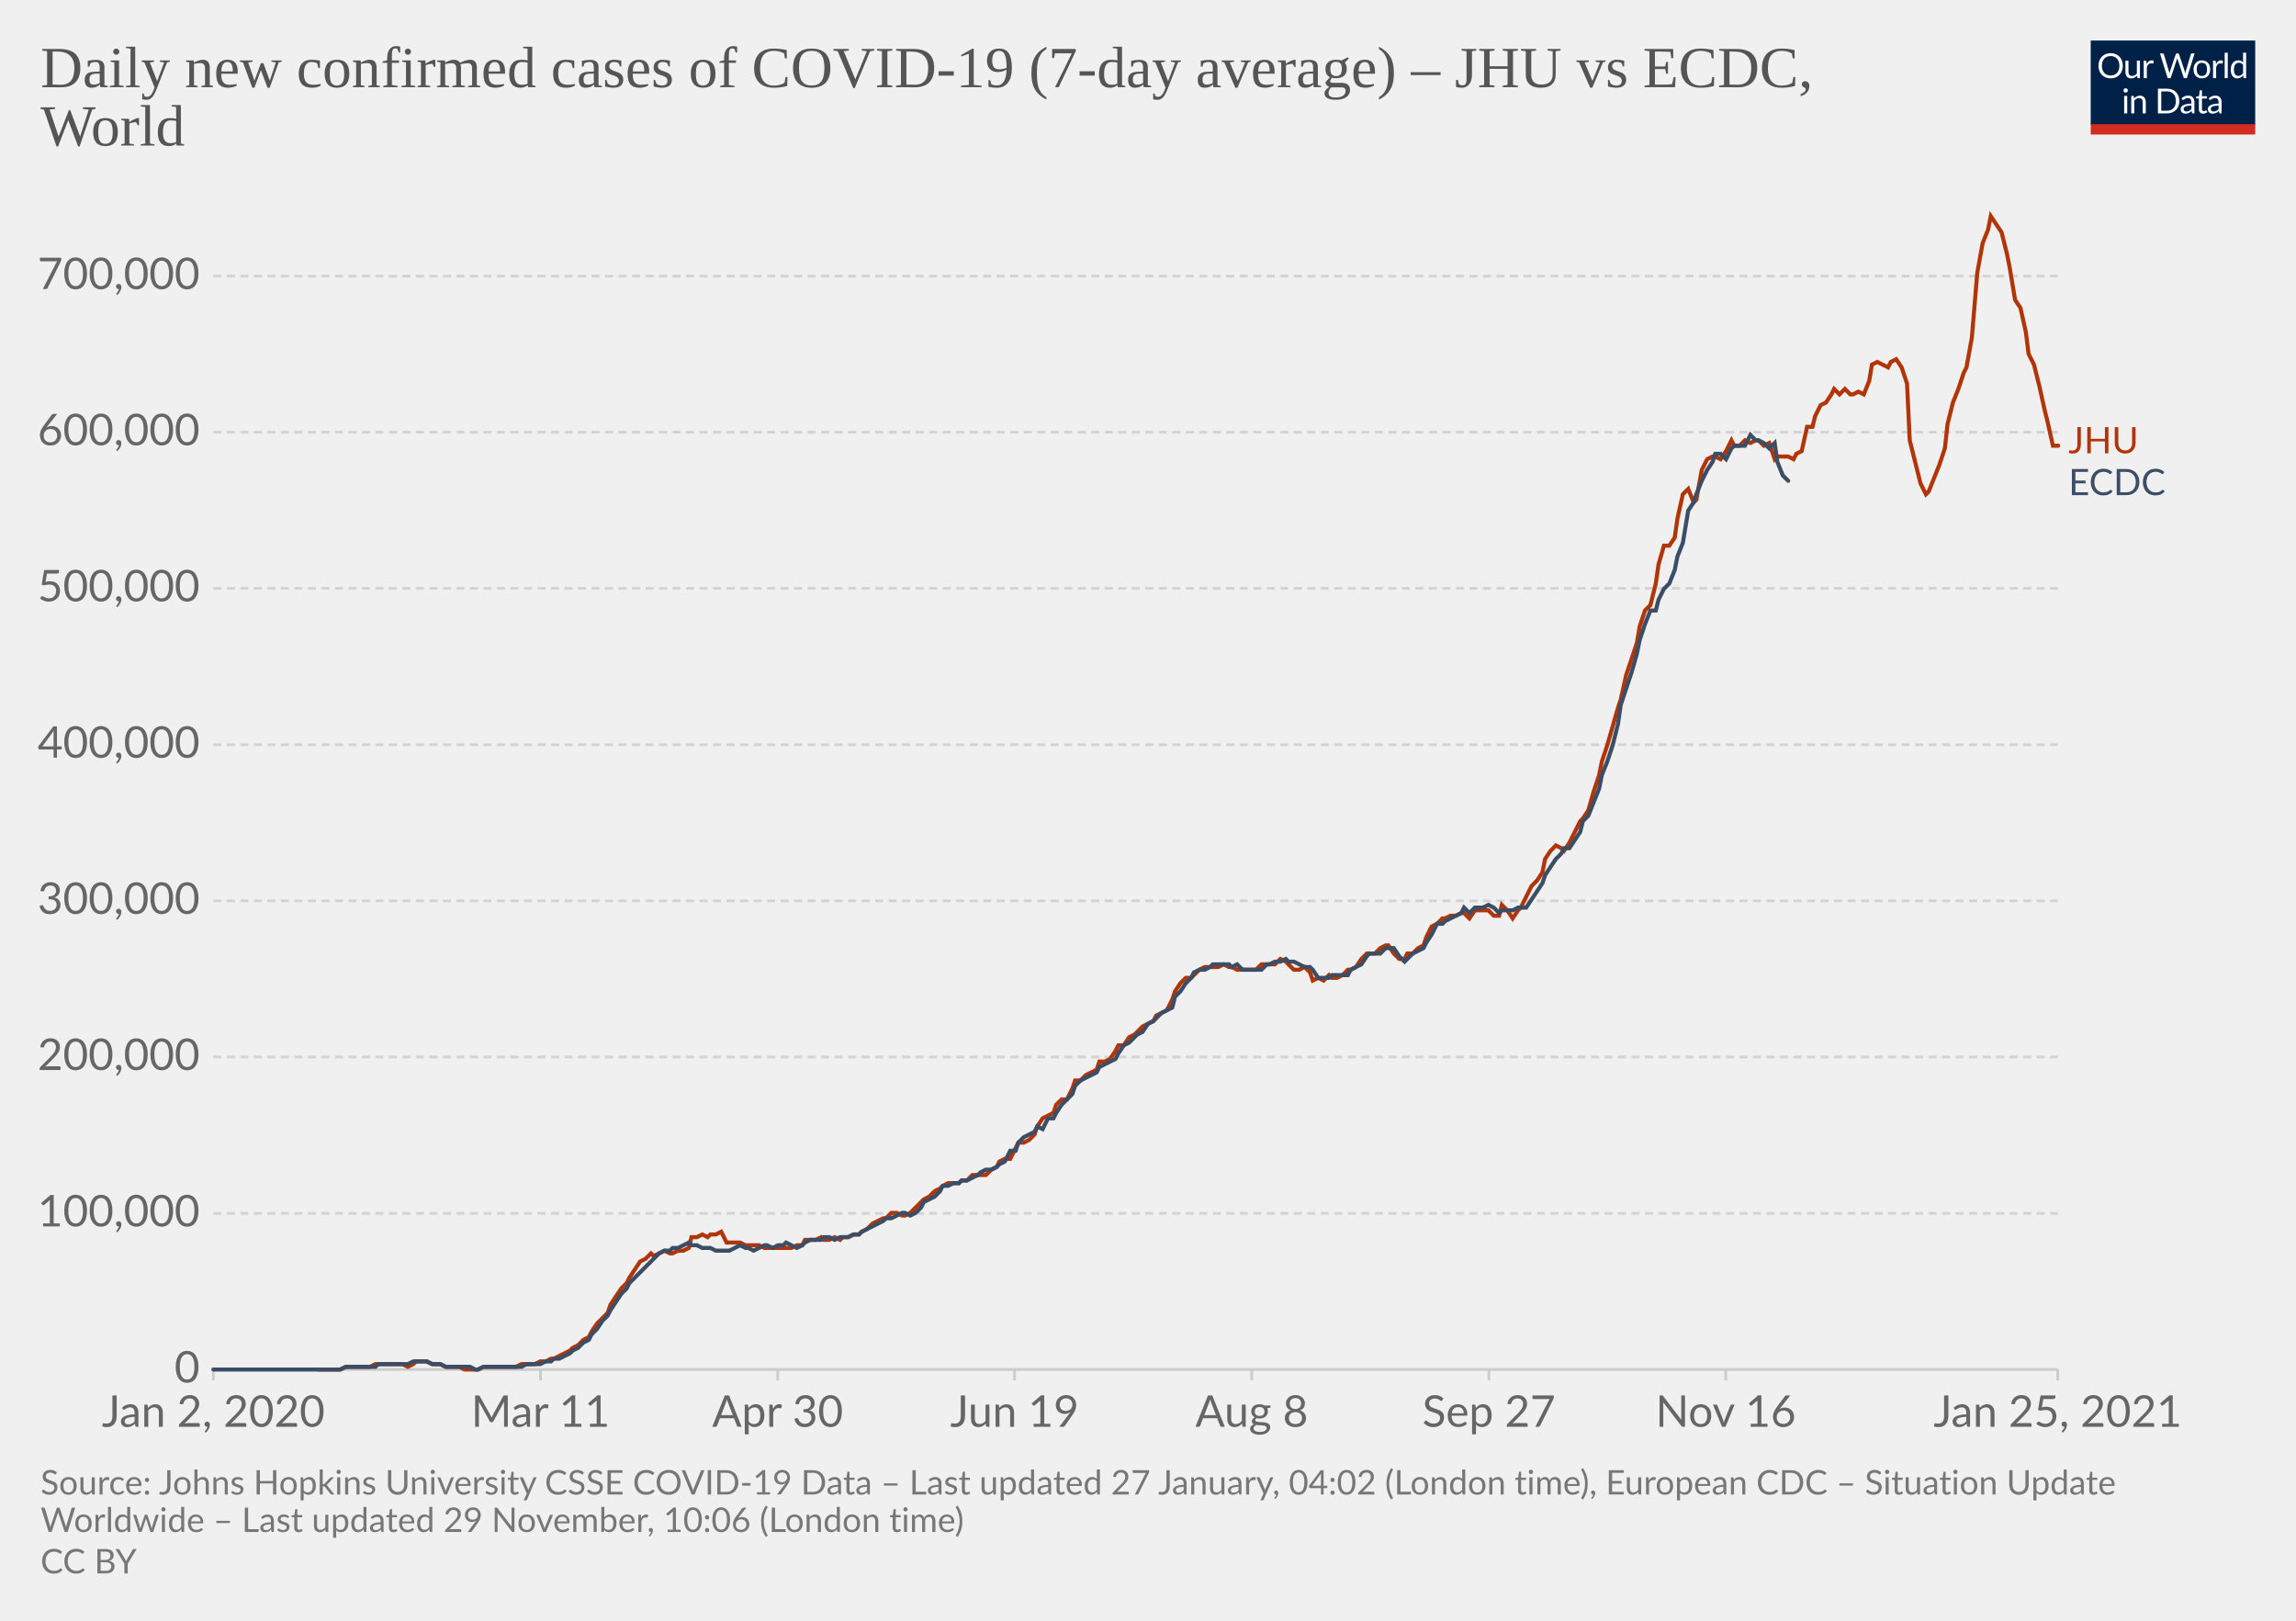
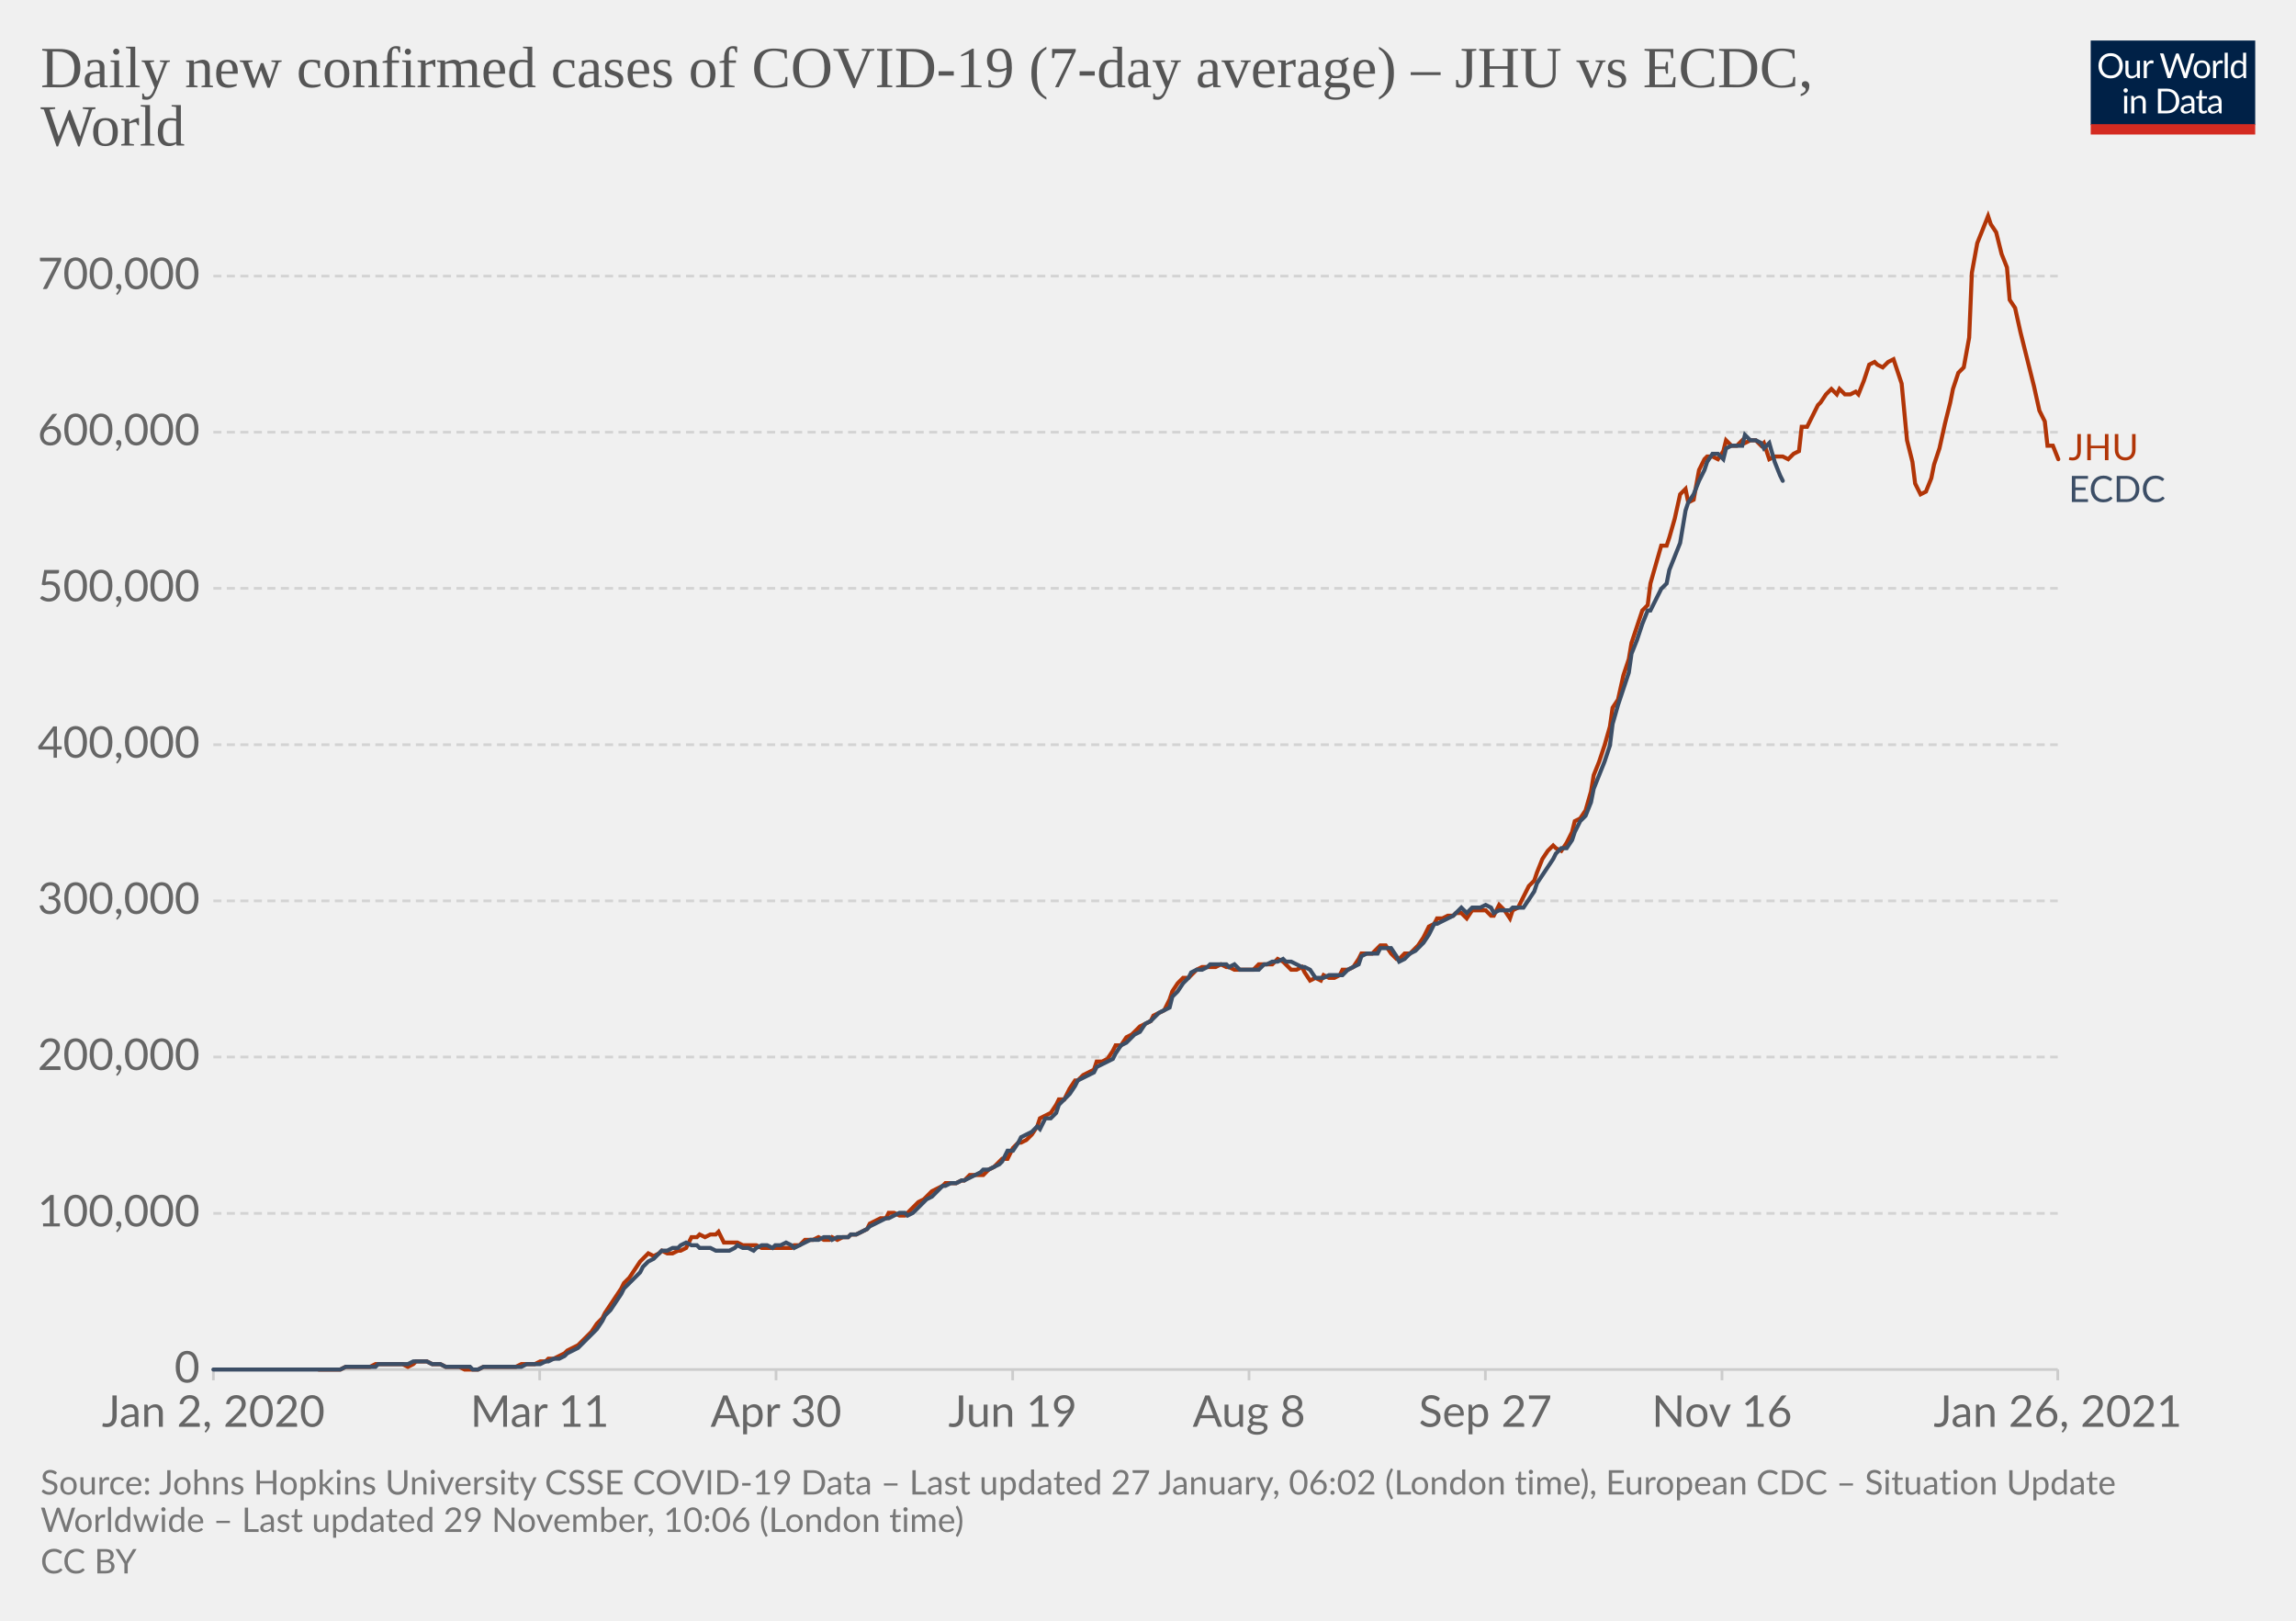
<svg xmlns="http://www.w3.org/2000/svg" version="1.1" style="background-color:#fff;-webkit-font-smoothing:antialiased" width="850" height="600" viewBox="0 0 850 600" font-family="Lato,'Helvetica Neue',Helvetica,Arial,sans-serif" font-size="18" text-rendering="optimizeLegibility">
  <g class="HeaderView">
    <g transform="matrix(.29 0 0 .29 774 15)">
      <svg width="210" height="120" viewBox="0 0 210 120" fill="none">
        <g clip-path="url(#clip0)">
          <path d="M0 0h210v107.89H0V0z" fill="#002147" />
          <path d="M40.98 32.25c0 2.36-.38 4.53-1.12 6.51a14.26 14.26 0 01-8.1 8.4c-1.9.78-4.02 1.17-6.34 1.17a16.6 16.6 0 01-6.33-1.17 14.31 14.31 0 01-8.08-8.4 18.29 18.29 0 01-1.12-6.51c0-2.36.38-4.53 1.12-6.5.75-1.97 1.8-3.67 3.17-5.1a14.32 14.32 0 014.9-3.34c1.92-.8 4.03-1.19 6.34-1.19 2.32 0 4.43.4 6.34 1.19 1.92.8 3.56 1.9 4.93 3.34a14.87 14.87 0 013.17 5.1 18.1 18.1 0 011.12 6.5zm-4.38 0c0-1.94-.26-3.68-.8-5.22a10.91 10.91 0 00-2.24-3.89 9.68 9.68 0 00-3.52-2.46 11.95 11.95 0 00-4.62-.86c-1.68 0-3.21.28-4.6.86a9.88 9.88 0 00-3.54 2.46 10.91 10.91 0 00-2.24 3.9c-.53 1.53-.8 3.27-.8 5.2 0 1.94.27 3.68.8 5.22a11.17 11.17 0 002.24 3.9 10.01 10.01 0 003.55 2.44c1.38.56 2.9.83 4.6.83s3.24-.27 4.61-.83a9.8 9.8 0 003.52-2.44 11.17 11.17 0 002.25-3.9c.53-1.54.8-3.28.8-5.21zm26.22-6.54V48H60.5c-.56 0-.9-.27-1.05-.81l-.31-2.4a12.45 12.45 0 01-3.26 2.6c-1.2.64-2.58.96-4.13.96-1.22 0-2.3-.2-3.24-.6a6.52 6.52 0 01-2.33-1.7 7.37 7.37 0 01-1.43-2.67c-.3-1.04-.46-2.2-.46-3.45V25.7h3.91v14.22c0 1.68.38 2.99 1.15 3.91.77.93 1.96 1.39 3.54 1.39 1.16 0 2.24-.27 3.23-.82a10.42 10.42 0 002.8-2.28V25.7h3.91zm8.61 4.47a9.94 9.94 0 012.6-3.56 5.64 5.64 0 013.76-1.3c.47 0 .92.05 1.34.15.44.1.83.27 1.17.49l-.3 2.92c-.09.37-.3.55-.66.55-.2 0-.5-.04-.9-.13a6.21 6.21 0 00-3.24.18 4.23 4.23 0 00-1.47.92c-.42.4-.81.9-1.17 1.5-.33.58-.64 1.26-.92 2.02V48H67.7V25.71h2.25c.42 0 .72.08.88.25.16.16.27.44.33.83l.26 3.39zm61.16-13.7L122.75 48h-3.82l-7.99-24.05a21.95 21.95 0 01-.42-1.58 38.36 38.36 0 01-.44 1.58L102.05 48h-3.83L88.4 16.47h3.54c.38 0 .7.1.95.29.26.2.43.43.5.73l6.52 21.9.28 1.28.29 1.46.3-1.46.38-1.27 7.41-21.91c.1-.25.26-.48.51-.69.27-.22.58-.33.95-.33h1.23c.38 0 .69.1.92.29a1.77 1.77 0 01.53.73l7.4 21.9a28.4 28.4 0 01.68 2.62 29.52 29.52 0 01.52-2.61l6.54-21.91a1.31 1.31 0 01.48-.7c.27-.21.58-.32.95-.32h3.32zm9.35 8.88c1.63 0 3.1.27 4.4.82a9.43 9.43 0 015.46 5.94c.5 1.4.74 2.98.74 4.73 0 1.76-.25 3.34-.74 4.75a9.43 9.43 0 01-5.46 5.92c-1.3.52-2.77.79-4.4.79-1.64 0-3.12-.27-4.44-.8a9.42 9.42 0 01-3.35-2.3c-.92-1-1.63-2.2-2.13-3.61-.49-1.41-.73-3-.73-4.75s.24-3.33.73-4.73c.5-1.43 1.2-2.64 2.13-3.63a9.4 9.4 0 013.35-2.31c1.32-.55 2.8-.82 4.44-.82zm0 19.89c2.2 0 3.84-.73 4.93-2.2 1.08-1.48 1.63-3.54 1.63-6.18 0-2.66-.55-4.72-1.63-6.2-1.09-1.49-2.73-2.23-4.93-2.23-1.12 0-2.09.2-2.93.57a5.71 5.71 0 00-2.06 1.65 7.5 7.5 0 00-1.24 2.67c-.26 1.04-.4 2.22-.4 3.54 0 2.64.55 4.7 1.64 6.18 1.1 1.47 2.76 2.2 4.99 2.2zm17.97-15.07a9.94 9.94 0 012.6-3.56 5.64 5.64 0 013.76-1.3c.47 0 .91.05 1.34.15.44.1.83.27 1.16.49l-.28 2.92c-.09.37-.31.55-.66.55-.2 0-.5-.04-.9-.13a6.2 6.2 0 00-3.24.18 4.23 4.23 0 00-1.47.92c-.43.4-.82.9-1.17 1.5a13.1 13.1 0 00-.92 2.02V48h-3.94V25.71h2.24c.43 0 .72.08.88.25.17.16.28.44.33.83l.27 3.39zm15.04-14.59V48h-3.92V15.6h3.92zm19.55 15.43a6.22 6.22 0 00-2.38-2.05 6.7 6.7 0 00-2.86-.6c-2.07 0-3.66.75-4.77 2.23-1.12 1.48-1.68 3.6-1.68 6.33 0 1.46.13 2.7.38 3.74a7.29 7.29 0 001.1 2.56 4.35 4.35 0 001.78 1.45c.7.3 1.5.46 2.4.46 1.29 0 2.41-.3 3.36-.88a9.6 9.6 0 002.67-2.49V31.02zm3.91-15.43V48h-2.33c-.56 0-.9-.27-1.06-.81l-.35-2.71a12.13 12.13 0 01-3.25 2.77 8.28 8.28 0 01-4.23 1.06 7.31 7.31 0 01-6.14-2.9c-.73-.96-1.3-2.15-1.69-3.57a18.35 18.35 0 01.07-9.48 11.29 11.29 0 011.89-3.7 8.7 8.7 0 017.06-3.34 7.96 7.96 0 016.12 2.62V15.59h3.91zM46.61 70.71V93H42.7V70.71h3.91zm.84-7c0 .39-.08.75-.24 1.09a2.81 2.81 0 01-1.52 1.47 2.67 2.67 0 01-2.16 0 2.9 2.9 0 01-1.45-1.47 2.67 2.67 0 010-2.16c.15-.35.35-.65.6-.9.25-.27.53-.47.85-.62a2.67 2.67 0 012.16 0c.35.15.65.35.9.62.27.25.47.55.62.9.16.34.24.7.24 1.08zm7.97 10.24c.49-.54 1-1.04 1.54-1.48a9.85 9.85 0 013.66-1.84 8.96 8.96 0 015.43.35c.94.4 1.72.97 2.33 1.71a7.36 7.36 0 011.43 2.67c.32 1.04.49 2.19.49 3.45V93h-3.94V78.81c0-1.69-.4-3-1.17-3.92-.76-.93-1.93-1.4-3.5-1.4a6.6 6.6 0 00-3.25.83c-1 .56-1.92 1.31-2.77 2.27V93h-3.94V70.71h2.35c.56 0 .9.28 1.04.82l.3 2.42zm57.7 3.3c0 2.36-.37 4.5-1.11 6.44a14.3 14.3 0 01-3.17 4.98 14.1 14.1 0 01-4.93 3.2c-1.9.76-4.02 1.13-6.33 1.13H85.8V61.47h11.77c2.31 0 4.42.39 6.33 1.15a13.8 13.8 0 018.1 8.18 17.75 17.75 0 011.12 6.45zm-4.37 0c0-1.94-.26-3.67-.8-5.2a10.94 10.94 0 00-2.23-3.87 9.57 9.57 0 00-3.53-2.42 12.23 12.23 0 00-4.61-.83h-7.5v24.62h7.5c1.7 0 3.24-.28 4.61-.84a9.7 9.7 0 003.53-2.4 10.94 10.94 0 002.24-3.87c.53-1.53.8-3.26.8-5.2zm19.8 5.72c-1.8.06-3.34.2-4.62.44-1.26.22-2.3.51-3.1.88-.8.36-1.37.8-1.74 1.3-.35.5-.53 1.05-.53 1.67 0 .58.1 1.1.3 1.52a3 3 0 00.76 1.05c.34.27.73.46 1.17.6a6.13 6.13 0 001.45.17 7.28 7.28 0 003.5-.81 11.95 11.95 0 002.82-2.2v-4.62zm-12.65-9.11a12.73 12.73 0 013.98-2.66c1.43-.59 3-.88 4.73-.88 1.25 0 2.36.2 3.33.61a6.81 6.81 0 013.94 4.38c.33 1.04.5 2.19.5 3.43V93h-1.74a1.8 1.8 0 01-.88-.18c-.2-.13-.36-.38-.48-.74l-.44-2.12-1.72 1.46a9.48 9.48 0 01-3.74 1.7c-.69.15-1.46.23-2.3.23-.87 0-1.69-.12-2.45-.35a5.34 5.34 0 01-3.34-2.93 6.64 6.64 0 01-.49-2.64c0-.88.25-1.72.73-2.53a6.33 6.33 0 012.35-2.17c1.09-.63 2.5-1.15 4.25-1.54 1.75-.41 3.89-.65 6.42-.7v-1.75c0-1.73-.37-3.03-1.12-3.91-.75-.9-1.84-1.34-3.28-1.34-.97 0-1.78.12-2.44.37-.64.23-1.2.5-1.7.81l-1.23.82c-.33.23-.67.35-1 .35-.27 0-.5-.07-.69-.2a2.1 2.1 0 01-.48-.53l-.7-1.25zm27.67 19.5c-1.76 0-3.12-.5-4.07-1.48-.94-.98-1.41-2.4-1.41-4.25V74h-2.68a.9.9 0 01-.6-.2c-.16-.14-.24-.36-.24-.66v-1.56l3.65-.46.9-6.89a.9.9 0 01.29-.52.88.88 0 01.62-.22H142v7.67h6.44V74H142v13.38c0 .94.22 1.63.68 2.09.45.45 1.04.68 1.76.68a3.21 3.21 0 001.85-.53l.55-.35c.16-.12.3-.18.41-.18.2 0 .4.13.55.38l1.15 1.87a7.45 7.45 0 01-2.44 1.5 8.53 8.53 0 01-2.95.52zm19.68-10.4c-1.8.07-3.34.21-4.62.45-1.26.22-2.3.51-3.1.88-.8.36-1.37.8-1.74 1.3-.35.5-.53 1.05-.53 1.67 0 .58.1 1.1.3 1.52a2.9 2.9 0 00.76 1.05c.34.27.73.46 1.17.6a6.13 6.13 0 001.45.17 7.3 7.3 0 003.5-.81 12.04 12.04 0 002.82-2.2v-4.62zm-12.65-9.1a12.72 12.72 0 013.99-2.66c1.42-.59 3-.88 4.72-.88 1.25 0 2.36.2 3.33.61a6.81 6.81 0 013.94 4.38c.33 1.04.5 2.19.5 3.43V93h-1.74a1.8 1.8 0 01-.88-.18c-.2-.13-.36-.38-.48-.74l-.44-2.12-1.72 1.46a9.48 9.48 0 01-3.74 1.7c-.69.15-1.46.23-2.3.23-.87 0-1.69-.12-2.45-.35a5.33 5.33 0 01-3.34-2.93 6.62 6.62 0 01-.49-2.64c0-.88.25-1.72.73-2.53a6.33 6.33 0 012.35-2.17c1.09-.63 2.5-1.15 4.25-1.54a31.2 31.2 0 016.42-.7v-1.75c0-1.73-.37-3.03-1.12-3.91-.75-.9-1.84-1.34-3.28-1.34-.97 0-1.78.12-2.44.37-.64.23-1.2.5-1.7.81l-1.22.82c-.34.23-.68.35-1.02.35-.26 0-.49-.07-.68-.2a1.88 1.88 0 01-.48-.53l-.7-1.25zM40.98 32.25c0 2.36-.38 4.53-1.12 6.51a14.26 14.26 0 01-8.1 8.4c-1.9.78-4.02 1.17-6.34 1.17a16.6 16.6 0 01-6.33-1.17 14.31 14.31 0 01-8.08-8.4 18.29 18.29 0 01-1.12-6.51c0-2.36.38-4.53 1.12-6.5.75-1.97 1.8-3.67 3.17-5.1a14.32 14.32 0 014.9-3.34c1.92-.8 4.03-1.19 6.34-1.19 2.32 0 4.43.4 6.34 1.19 1.92.8 3.56 1.9 4.93 3.34a14.87 14.87 0 013.17 5.1 18.1 18.1 0 011.12 6.5zm-4.38 0c0-1.94-.26-3.68-.8-5.22a10.91 10.91 0 00-2.24-3.89 9.68 9.68 0 00-3.52-2.46 11.95 11.95 0 00-4.62-.86c-1.68 0-3.21.28-4.6.86a9.88 9.88 0 00-3.54 2.46 10.91 10.91 0 00-2.24 3.9c-.53 1.53-.8 3.27-.8 5.2 0 1.94.27 3.68.8 5.22a11.17 11.17 0 002.24 3.9 10.01 10.01 0 003.55 2.44c1.38.56 2.9.83 4.6.83s3.24-.27 4.61-.83a9.8 9.8 0 003.52-2.44 11.17 11.17 0 002.25-3.9c.53-1.54.8-3.28.8-5.21zm26.22-6.54V48H60.5c-.56 0-.9-.27-1.05-.81l-.31-2.4a12.45 12.45 0 01-3.26 2.6c-1.2.64-2.58.96-4.13.96-1.22 0-2.3-.2-3.24-.6a6.52 6.52 0 01-2.33-1.7 7.37 7.37 0 01-1.43-2.67c-.3-1.04-.46-2.2-.46-3.45V25.7h3.91v14.22c0 1.68.38 2.99 1.15 3.91.77.93 1.96 1.39 3.54 1.39 1.16 0 2.24-.27 3.23-.82a10.42 10.42 0 002.8-2.28V25.7h3.91zm8.61 4.47a9.94 9.94 0 012.6-3.56 5.64 5.64 0 013.76-1.3c.47 0 .92.05 1.34.15.44.1.83.27 1.17.49l-.3 2.92c-.09.37-.3.55-.66.55-.2 0-.5-.04-.9-.13a6.21 6.21 0 00-3.24.18 4.23 4.23 0 00-1.47.92c-.42.4-.81.9-1.17 1.5-.33.58-.64 1.26-.92 2.02V48H67.7V25.71h2.25c.42 0 .72.08.88.25.16.16.27.44.33.83l.26 3.39zm61.16-13.7L122.75 48h-3.82l-7.99-24.05a21.95 21.95 0 01-.42-1.58 38.36 38.36 0 01-.44 1.58L102.05 48h-3.83L88.4 16.47h3.54c.38 0 .7.1.95.29.26.2.43.43.5.73l6.52 21.9.28 1.28.29 1.46.3-1.46.38-1.27 7.41-21.91c.1-.25.26-.48.51-.69.27-.22.58-.33.95-.33h1.23c.38 0 .69.1.92.29a1.77 1.77 0 01.53.73l7.4 21.9a28.4 28.4 0 01.68 2.62 29.52 29.52 0 01.52-2.61l6.54-21.91a1.31 1.31 0 01.48-.7c.27-.21.58-.32.95-.32h3.32zm9.35 8.88c1.63 0 3.1.27 4.4.82a9.43 9.43 0 015.46 5.94c.5 1.4.74 2.98.74 4.73 0 1.76-.25 3.34-.74 4.75a9.43 9.43 0 01-5.46 5.92c-1.3.52-2.77.79-4.4.79-1.64 0-3.12-.27-4.44-.8a9.42 9.42 0 01-3.35-2.3c-.92-1-1.63-2.2-2.13-3.61-.49-1.41-.73-3-.73-4.75s.24-3.33.73-4.73c.5-1.43 1.2-2.64 2.13-3.63a9.4 9.4 0 013.35-2.31c1.32-.55 2.8-.82 4.44-.82zm0 19.89c2.2 0 3.84-.73 4.93-2.2 1.08-1.48 1.63-3.54 1.63-6.18 0-2.66-.55-4.72-1.63-6.2-1.09-1.49-2.73-2.23-4.93-2.23-1.12 0-2.09.2-2.93.57a5.71 5.71 0 00-2.06 1.65 7.5 7.5 0 00-1.24 2.67c-.26 1.04-.4 2.22-.4 3.54 0 2.64.55 4.7 1.64 6.18 1.1 1.47 2.76 2.2 4.99 2.2zm17.97-15.07a9.94 9.94 0 012.6-3.56 5.64 5.64 0 013.76-1.3c.47 0 .91.05 1.34.15.44.1.83.27 1.16.49l-.28 2.92c-.09.37-.31.55-.66.55-.2 0-.5-.04-.9-.13a6.2 6.2 0 00-3.24.18 4.23 4.23 0 00-1.47.92c-.43.4-.82.9-1.17 1.5a13.1 13.1 0 00-.92 2.02V48h-3.94V25.71h2.24c.43 0 .72.08.88.25.17.16.28.44.33.83l.27 3.39zm15.04-14.59V48h-3.92V15.6h3.92zm19.55 15.43a6.22 6.22 0 00-2.38-2.05 6.7 6.7 0 00-2.86-.6c-2.07 0-3.66.75-4.77 2.23-1.12 1.48-1.68 3.6-1.68 6.33 0 1.46.13 2.7.38 3.74a7.29 7.29 0 001.1 2.56 4.35 4.35 0 001.78 1.45c.7.3 1.5.46 2.4.46 1.29 0 2.41-.3 3.36-.88a9.6 9.6 0 002.67-2.49V31.02zm3.91-15.43V48h-2.33c-.56 0-.9-.27-1.06-.81l-.35-2.71a12.13 12.13 0 01-3.25 2.77 8.28 8.28 0 01-4.23 1.06 7.31 7.31 0 01-6.14-2.9c-.73-.96-1.3-2.15-1.69-3.57a18.35 18.35 0 01.07-9.48 11.29 11.29 0 011.89-3.7 8.7 8.7 0 017.06-3.34 7.96 7.96 0 016.12 2.62V15.59h3.91zM46.61 70.71V93H42.7V70.71h3.91zm.84-7c0 .39-.08.75-.24 1.09a2.81 2.81 0 01-1.52 1.47 2.67 2.67 0 01-2.16 0 2.9 2.9 0 01-1.45-1.47 2.67 2.67 0 010-2.16c.15-.35.35-.65.6-.9.25-.27.53-.47.85-.62a2.67 2.67 0 012.16 0c.35.15.65.35.9.62.27.25.47.55.62.9.16.34.24.7.24 1.08zm7.97 10.24c.49-.54 1-1.04 1.54-1.48a9.85 9.85 0 013.66-1.84 8.96 8.96 0 015.43.35c.94.4 1.72.97 2.33 1.71a7.36 7.36 0 011.43 2.67c.32 1.04.49 2.19.49 3.45V93h-3.94V78.81c0-1.69-.4-3-1.17-3.92-.76-.93-1.93-1.4-3.5-1.4a6.6 6.6 0 00-3.25.83c-1 .56-1.92 1.31-2.77 2.27V93h-3.94V70.71h2.35c.56 0 .9.28 1.04.82l.3 2.42zm57.7 3.3c0 2.36-.37 4.5-1.11 6.44a14.3 14.3 0 01-3.17 4.98 14.1 14.1 0 01-4.93 3.2c-1.9.76-4.02 1.13-6.33 1.13H85.8V61.47h11.77c2.31 0 4.42.39 6.33 1.15a13.8 13.8 0 018.1 8.18 17.75 17.75 0 011.12 6.45zm-4.37 0c0-1.94-.26-3.67-.8-5.2a10.94 10.94 0 00-2.23-3.87 9.57 9.57 0 00-3.53-2.42 12.23 12.23 0 00-4.61-.83h-7.5v24.62h7.5c1.7 0 3.24-.28 4.61-.84a9.7 9.7 0 003.53-2.4 10.94 10.94 0 002.24-3.87c.53-1.53.8-3.26.8-5.2zm19.8 5.72c-1.8.06-3.34.2-4.62.44-1.26.22-2.3.51-3.1.88-.8.36-1.37.8-1.74 1.3-.35.5-.53 1.05-.53 1.67 0 .58.1 1.1.3 1.52a3 3 0 00.76 1.05c.34.27.73.46 1.17.6a6.13 6.13 0 001.45.17 7.28 7.28 0 003.5-.81 11.95 11.95 0 002.82-2.2v-4.62zm-12.65-9.11a12.73 12.73 0 013.98-2.66c1.43-.59 3-.88 4.73-.88 1.25 0 2.36.2 3.33.61a6.81 6.81 0 013.94 4.38c.33 1.04.5 2.19.5 3.43V93h-1.74a1.8 1.8 0 01-.88-.18c-.2-.13-.36-.38-.48-.74l-.44-2.12-1.72 1.46a9.48 9.48 0 01-3.74 1.7c-.69.15-1.46.23-2.3.23-.87 0-1.69-.12-2.45-.35a5.34 5.34 0 01-3.34-2.93 6.64 6.64 0 01-.49-2.64c0-.88.25-1.72.73-2.53a6.33 6.33 0 012.35-2.17c1.09-.63 2.5-1.15 4.25-1.54 1.75-.41 3.89-.65 6.42-.7v-1.75c0-1.73-.37-3.03-1.12-3.91-.75-.9-1.84-1.34-3.28-1.34-.97 0-1.78.12-2.44.37-.64.23-1.2.5-1.7.81l-1.23.82c-.33.23-.67.35-1 .35-.27 0-.5-.07-.69-.2a2.1 2.1 0 01-.48-.53l-.7-1.25zm27.67 19.5c-1.76 0-3.12-.5-4.07-1.48-.94-.98-1.41-2.4-1.41-4.25V74h-2.68a.9.9 0 01-.6-.2c-.16-.14-.24-.36-.24-.66v-1.56l3.65-.46.9-6.89a.9.9 0 01.29-.52.88.88 0 01.62-.22H142v7.67h6.44V74H142v13.38c0 .94.22 1.63.68 2.09.45.45 1.04.68 1.76.68a3.21 3.21 0 001.85-.53l.55-.35c.16-.12.3-.18.41-.18.2 0 .4.13.55.38l1.15 1.87a7.45 7.45 0 01-2.44 1.5 8.53 8.53 0 01-2.95.52zm19.68-10.4c-1.8.07-3.34.21-4.62.45-1.26.22-2.3.51-3.1.88-.8.36-1.37.8-1.74 1.3-.35.5-.53 1.05-.53 1.67 0 .58.1 1.1.3 1.52a2.9 2.9 0 00.76 1.05c.34.27.73.46 1.17.6a6.13 6.13 0 001.45.17 7.3 7.3 0 003.5-.81 12.04 12.04 0 002.82-2.2v-4.62zm-12.65-9.1a12.72 12.72 0 013.99-2.66c1.42-.59 3-.88 4.72-.88 1.25 0 2.36.2 3.33.61a6.81 6.81 0 013.94 4.38c.33 1.04.5 2.19.5 3.43V93h-1.74a1.8 1.8 0 01-.88-.18c-.2-.13-.36-.38-.48-.74l-.44-2.12-1.72 1.46a9.48 9.48 0 01-3.74 1.7c-.69.15-1.46.23-2.3.23-.87 0-1.69-.12-2.45-.35a5.33 5.33 0 01-3.34-2.93 6.62 6.62 0 01-.49-2.64c0-.88.25-1.72.73-2.53a6.33 6.33 0 012.35-2.17c1.09-.63 2.5-1.15 4.25-1.54a31.2 31.2 0 016.42-.7v-1.75c0-1.73-.37-3.03-1.12-3.91-.75-.9-1.84-1.34-3.28-1.34-.97 0-1.78.12-2.44.37-.64.23-1.2.5-1.7.81l-1.22.82c-.34.23-.68.35-1.02.35-.26 0-.49-.07-.68-.2a1.88 1.88 0 01-.48-.53l-.7-1.25zM40.98 32.25c0 2.36-.38 4.53-1.12 6.51a14.26 14.26 0 01-8.1 8.4c-1.9.78-4.02 1.17-6.34 1.17a16.6 16.6 0 01-6.33-1.17 14.31 14.31 0 01-8.08-8.4 18.29 18.29 0 01-1.12-6.51c0-2.36.38-4.53 1.12-6.5.75-1.97 1.8-3.67 3.17-5.1a14.32 14.32 0 014.9-3.34c1.92-.8 4.03-1.19 6.34-1.19 2.32 0 4.43.4 6.34 1.19 1.92.8 3.56 1.9 4.93 3.34a14.87 14.87 0 013.17 5.1 18.1 18.1 0 011.12 6.5zm-4.38 0c0-1.94-.26-3.68-.8-5.22a10.91 10.91 0 00-2.24-3.89 9.68 9.68 0 00-3.52-2.46 11.95 11.95 0 00-4.62-.86c-1.68 0-3.21.28-4.6.86a9.88 9.88 0 00-3.54 2.46 10.91 10.91 0 00-2.24 3.9c-.53 1.53-.8 3.27-.8 5.2 0 1.94.27 3.68.8 5.22a11.17 11.17 0 002.24 3.9 10.01 10.01 0 003.55 2.44c1.38.56 2.9.83 4.6.83s3.24-.27 4.61-.83a9.8 9.8 0 003.52-2.44 11.17 11.17 0 002.25-3.9c.53-1.54.8-3.28.8-5.21zm26.22-6.54V48H60.5c-.56 0-.9-.27-1.05-.81l-.31-2.4a12.45 12.45 0 01-3.26 2.6c-1.2.64-2.58.96-4.13.96-1.22 0-2.3-.2-3.24-.6a6.52 6.52 0 01-2.33-1.7 7.37 7.37 0 01-1.43-2.67c-.3-1.04-.46-2.2-.46-3.45V25.7h3.91v14.22c0 1.68.38 2.99 1.15 3.91.77.93 1.96 1.39 3.54 1.39 1.16 0 2.24-.27 3.23-.82a10.42 10.42 0 002.8-2.28V25.7h3.91zm8.61 4.47a9.94 9.94 0 012.6-3.56 5.64 5.64 0 013.76-1.3c.47 0 .92.05 1.34.15.44.1.83.27 1.17.49l-.3 2.92c-.09.37-.3.55-.66.55-.2 0-.5-.04-.9-.13a6.21 6.21 0 00-3.24.18 4.23 4.23 0 00-1.47.92c-.42.4-.81.9-1.17 1.5-.33.58-.64 1.26-.92 2.02V48H67.7V25.71h2.25c.42 0 .72.08.88.25.16.16.27.44.33.83l.26 3.39zm61.16-13.7L122.75 48h-3.82l-7.99-24.05a21.95 21.95 0 01-.42-1.58 38.36 38.36 0 01-.44 1.58L102.05 48h-3.83L88.4 16.47h3.54c.38 0 .7.1.95.29.26.2.43.43.5.73l6.52 21.9.28 1.28.29 1.46.3-1.46.38-1.27 7.41-21.91c.1-.25.26-.48.51-.69.27-.22.58-.33.95-.33h1.23c.38 0 .69.1.92.29a1.77 1.77 0 01.53.73l7.4 21.9a28.4 28.4 0 01.68 2.62 29.52 29.52 0 01.52-2.61l6.54-21.91a1.31 1.31 0 01.48-.7c.27-.21.58-.32.95-.32h3.32zm9.35 8.88c1.63 0 3.1.27 4.4.82a9.43 9.43 0 015.46 5.94c.5 1.4.74 2.98.74 4.73 0 1.76-.25 3.34-.74 4.75a9.43 9.43 0 01-5.46 5.92c-1.3.52-2.77.79-4.4.79-1.64 0-3.12-.27-4.44-.8a9.42 9.42 0 01-3.35-2.3c-.92-1-1.63-2.2-2.13-3.61-.49-1.41-.73-3-.73-4.75s.24-3.33.73-4.73c.5-1.43 1.2-2.64 2.13-3.63a9.4 9.4 0 013.35-2.31c1.32-.55 2.8-.82 4.44-.82zm0 19.89c2.2 0 3.84-.73 4.93-2.2 1.08-1.48 1.63-3.54 1.63-6.18 0-2.66-.55-4.72-1.63-6.2-1.09-1.49-2.73-2.23-4.93-2.23-1.12 0-2.09.2-2.93.57a5.71 5.71 0 00-2.06 1.65 7.5 7.5 0 00-1.24 2.67c-.26 1.04-.4 2.22-.4 3.54 0 2.64.55 4.7 1.64 6.18 1.1 1.47 2.76 2.2 4.99 2.2zm17.97-15.07a9.94 9.94 0 012.6-3.56 5.64 5.64 0 013.76-1.3c.47 0 .91.05 1.34.15.44.1.83.27 1.16.49l-.28 2.92c-.09.37-.31.55-.66.55-.2 0-.5-.04-.9-.13a6.2 6.2 0 00-3.24.18 4.23 4.23 0 00-1.47.92c-.43.4-.82.9-1.17 1.5a13.1 13.1 0 00-.92 2.02V48h-3.94V25.71h2.24c.43 0 .72.08.88.25.17.16.28.44.33.83l.27 3.39zm15.04-14.59V48h-3.92V15.6h3.92zm19.55 15.43a6.22 6.22 0 00-2.38-2.05 6.7 6.7 0 00-2.86-.6c-2.07 0-3.66.75-4.77 2.23-1.12 1.48-1.68 3.6-1.68 6.33 0 1.46.13 2.7.38 3.74a7.29 7.29 0 001.1 2.56 4.35 4.35 0 001.78 1.45c.7.3 1.5.46 2.4.46 1.29 0 2.41-.3 3.36-.88a9.6 9.6 0 002.67-2.49V31.02zm3.91-15.43V48h-2.33c-.56 0-.9-.27-1.06-.81l-.35-2.71a12.13 12.13 0 01-3.25 2.77 8.28 8.28 0 01-4.23 1.06 7.31 7.31 0 01-6.14-2.9c-.73-.96-1.3-2.15-1.69-3.57a18.35 18.35 0 01.07-9.48 11.29 11.29 0 011.89-3.7 8.7 8.7 0 017.06-3.34 7.96 7.96 0 016.12 2.62V15.59h3.91zM46.61 70.71V93H42.7V70.71h3.91zm.84-7c0 .39-.08.75-.24 1.09a2.81 2.81 0 01-1.52 1.47 2.67 2.67 0 01-2.16 0 2.9 2.9 0 01-1.45-1.47 2.67 2.67 0 010-2.16c.15-.35.35-.65.6-.9.25-.27.53-.47.85-.62a2.67 2.67 0 012.16 0c.35.15.65.35.9.62.27.25.47.55.62.9.16.34.24.7.24 1.08zm7.97 10.24c.49-.54 1-1.04 1.54-1.48a9.85 9.85 0 013.66-1.84 8.96 8.96 0 015.43.35c.94.4 1.72.97 2.33 1.71a7.36 7.36 0 011.43 2.67c.32 1.04.49 2.19.49 3.45V93h-3.94V78.81c0-1.69-.4-3-1.17-3.92-.76-.93-1.93-1.4-3.5-1.4a6.6 6.6 0 00-3.25.83c-1 .56-1.92 1.31-2.77 2.27V93h-3.94V70.71h2.35c.56 0 .9.28 1.04.82l.3 2.42zm57.7 3.3c0 2.36-.37 4.5-1.11 6.44a14.3 14.3 0 01-3.17 4.98 14.1 14.1 0 01-4.93 3.2c-1.9.76-4.02 1.13-6.33 1.13H85.8V61.47h11.77c2.31 0 4.42.39 6.33 1.15a13.8 13.8 0 018.1 8.18 17.75 17.75 0 011.12 6.45zm-4.37 0c0-1.94-.26-3.67-.8-5.2a10.94 10.94 0 00-2.23-3.87 9.57 9.57 0 00-3.53-2.42 12.23 12.23 0 00-4.61-.83h-7.5v24.62h7.5c1.7 0 3.24-.28 4.61-.84a9.7 9.7 0 003.53-2.4 10.94 10.94 0 002.24-3.87c.53-1.53.8-3.26.8-5.2zm19.8 5.72c-1.8.06-3.34.2-4.62.44-1.26.22-2.3.51-3.1.88-.8.36-1.37.8-1.74 1.3-.35.5-.53 1.05-.53 1.67 0 .58.1 1.1.3 1.52a3 3 0 00.76 1.05c.34.27.73.46 1.17.6a6.13 6.13 0 001.45.17 7.28 7.28 0 003.5-.81 11.95 11.95 0 002.82-2.2v-4.62zm-12.65-9.11a12.73 12.73 0 013.98-2.66c1.43-.59 3-.88 4.73-.88 1.25 0 2.36.2 3.33.61a6.81 6.81 0 013.94 4.38c.33 1.04.5 2.19.5 3.43V93h-1.74a1.8 1.8 0 01-.88-.18c-.2-.13-.36-.38-.48-.74l-.44-2.12-1.72 1.46a9.48 9.48 0 01-3.74 1.7c-.69.15-1.46.23-2.3.23-.87 0-1.69-.12-2.45-.35a5.34 5.34 0 01-3.34-2.93 6.64 6.64 0 01-.49-2.64c0-.88.25-1.72.73-2.53a6.33 6.33 0 012.35-2.17c1.09-.63 2.5-1.15 4.25-1.54 1.75-.41 3.89-.65 6.42-.7v-1.75c0-1.73-.37-3.03-1.12-3.91-.75-.9-1.84-1.34-3.28-1.34-.97 0-1.78.12-2.44.37-.64.23-1.2.5-1.7.81l-1.23.82c-.33.23-.67.35-1 .35-.27 0-.5-.07-.69-.2a2.1 2.1 0 01-.48-.53l-.7-1.25zm27.67 19.5c-1.76 0-3.12-.5-4.07-1.48-.94-.98-1.41-2.4-1.41-4.25V74h-2.68a.9.9 0 01-.6-.2c-.16-.14-.24-.36-.24-.66v-1.56l3.65-.46.9-6.89a.9.9 0 01.29-.52.88.88 0 01.62-.22H142v7.67h6.44V74H142v13.38c0 .94.22 1.63.68 2.09.45.45 1.04.68 1.76.68a3.21 3.21 0 001.85-.53l.55-.35c.16-.12.3-.18.41-.18.2 0 .4.13.55.38l1.15 1.87a7.45 7.45 0 01-2.44 1.5 8.53 8.53 0 01-2.95.52zm19.68-10.4c-1.8.07-3.34.21-4.62.45-1.26.22-2.3.51-3.1.88-.8.36-1.37.8-1.74 1.3-.35.5-.53 1.05-.53 1.67 0 .58.1 1.1.3 1.52a2.9 2.9 0 00.76 1.05c.34.27.73.46 1.17.6a6.13 6.13 0 001.45.17 7.3 7.3 0 003.5-.81 12.04 12.04 0 002.82-2.2v-4.62zm-12.65-9.1a12.72 12.72 0 013.99-2.66c1.42-.59 3-.88 4.72-.88 1.25 0 2.36.2 3.33.61a6.81 6.81 0 013.94 4.38c.33 1.04.5 2.19.5 3.43V93h-1.74a1.8 1.8 0 01-.88-.18c-.2-.13-.36-.38-.48-.74l-.44-2.12-1.72 1.46a9.48 9.48 0 01-3.74 1.7c-.69.15-1.46.23-2.3.23-.87 0-1.69-.12-2.45-.35a5.33 5.33 0 01-3.34-2.93 6.62 6.62 0 01-.49-2.64c0-.88.25-1.72.73-2.53a6.33 6.33 0 012.35-2.17c1.09-.63 2.5-1.15 4.25-1.54a31.2 31.2 0 016.42-.7v-1.75c0-1.73-.37-3.03-1.12-3.91-.75-.9-1.84-1.34-3.28-1.34-.97 0-1.78.12-2.44.37-.64.23-1.2.5-1.7.81l-1.22.82c-.34.23-.68.35-1.02.35-.26 0-.49-.07-.68-.2a1.88 1.88 0 01-.48-.53l-.7-1.25z" fill="#fff" />
          <path fill="#D42B21" d="M0 106.79h210V120H0z" />
        </g>
        <defs>
          <clipPath id="clip0">
            <path fill="#fff" d="M0 0h210v120H0z" />
          </clipPath>
        </defs>
      </svg>
    </g>
    <a href="https://ourworldindata.org/grapher/daily-covid-cases-jhu-ecdc?tab=chart&amp;stackMode=absolute&amp;region=World" target="_blank" rel="noopener" font-family="&quot;Playfair Display&quot;,Georgia,&quot;Times New Roman&quot;,serif">
      <text font-size="21.6" x="15" y="32.3" fill="#555">
        <tspan x="15" y="32.28">Daily new confirmed cases of COVID-19 (7-day average) – JHU vs ECDC,</tspan>
        <tspan x="15" y="53.88">World</tspan>
      </text>
    </a>
  </g>
  <g class="LineChart">
    <defs>
      <clipPath id="a">
        <path d="M68.97 0h830v896.4h-830z" />
      </clipPath>
    </defs>
    <g class="DualAxisView">
      <g class="HorizontalAxis">
-         <path stroke="#ccc" d="M79 507v4M200.1 507v4M287.9 507v4M375.6 507v4M463.4 507v4M551.2 507v4M638.9 507v4M761.8 507v4" />
+         <path stroke="#ccc" d="M79 507v4M199.8 507v4M287.3 507v4M374.9 507v4M462.4 507v4M549.9 507v4M637.5 507v4M761.8 507v4" />
        <text x="79" y="528.2" fill="#666" text-anchor="middle" font-size="16.2">Jan 2, 2020</text>
-         <text x="200.1" y="528.2" fill="#666" text-anchor="middle" font-size="16.2">Mar 11</text>
-         <text x="287.9" y="528.2" fill="#666" text-anchor="middle" font-size="16.2">Apr 30</text>
-         <text x="375.6" y="528.2" fill="#666" text-anchor="middle" font-size="16.2">Jun 19</text>
-         <text x="463.4" y="528.2" fill="#666" text-anchor="middle" font-size="16.2">Aug 8</text>
-         <text x="551.2" y="528.2" fill="#666" text-anchor="middle" font-size="16.2">Sep 27</text>
-         <text x="638.9" y="528.2" fill="#666" text-anchor="middle" font-size="16.2">Nov 16</text>
-         <text x="761.8" y="528.2" fill="#666" text-anchor="middle" font-size="16.2">Jan 25, 2021</text>
+         <text x="199.8" y="528.2" fill="#666" text-anchor="middle" font-size="16.2">Mar 11</text>
+         <text x="287.3" y="528.2" fill="#666" text-anchor="middle" font-size="16.2">Apr 30</text>
+         <text x="374.9" y="528.2" fill="#666" text-anchor="middle" font-size="16.2">Jun 19</text>
+         <text x="462.4" y="528.2" fill="#666" text-anchor="middle" font-size="16.2">Aug 8</text>
+         <text x="549.9" y="528.2" fill="#666" text-anchor="middle" font-size="16.2">Sep 27</text>
+         <text x="637.5" y="528.2" fill="#666" text-anchor="middle" font-size="16.2">Nov 16</text>
+         <text x="761.8" y="528.2" fill="#666" text-anchor="middle" font-size="16.2">Jan 26, 2021</text>
      </g>
      <g class="VerticalAxis" fill="#666" dominant-baseline="middle" text-anchor="end" font-size="16.2">
        <text x="73.97" y="507">0</text>
        <text x="73.97" y="449.2">100,000</text>
        <text x="73.97" y="391.3">200,000</text>
        <text x="73.97" y="333.5">300,000</text>
        <text x="73.97" y="275.7">400,000</text>
        <text x="73.97" y="217.8">500,000</text>
        <text x="73.97" y="160">600,000</text>
        <text x="73.97" y="102.2">700,000</text>
      </g>
      <g class="AxisGridLines horizontalLines">
        <path stroke="#ccc" d="M78.97 507h682.82" />
        <path stroke="#d3d3d3" stroke-dasharray="3,2" d="M78.97 449.2h682.82M78.97 391.3h682.82M78.97 333.5h682.82M78.97 275.7h682.82M78.97 217.8h682.82M78.97 160h682.82M78.97 102.2h682.82" />
      </g>
    </g>
    <g clip-path="url(#a)">
      <g class="LineLabels" cursor="default">
        <g class="legendMark">
-           <text font-size="13.5" x="765.8" y="167.8" fill="#B13507">
-             <tspan x="765.79" y="167.8">JHU</tspan>
+           <text font-size="13.5" x="765.8" y="170.4" fill="#B13507">
+             <tspan x="765.79" y="170.35">JHU</tspan>
          </text>
        </g>
        <g class="legendMark">
-           <text font-size="13.5" x="765.8" y="183.3" fill="#3C4E66">
-             <tspan x="765.79" y="183.3">ECDC</tspan>
+           <text font-size="13.5" x="765.8" y="185.9" fill="#3C4E66">
+             <tspan x="765.79" y="185.85">ECDC</tspan>
          </text>
        </g>
      </g>
      <g class="Lines">
        <g class="key-World_0">
-           <path stroke="#B13507" stroke-linecap="round" d="M118 507h8l2-1h9l2-1h10l2 1 2-1 1-1h4l2 1h3l2 1h5l2 1h5l2-1h12l2-1h5l2-1h2l2-1h1l2-1 2-1 2-1 1-1 2-1 2-2 2-1 1-2 2-3 2-2 2-2 1-3 2-3 2-3 2-2 1-2 2-3 2-3 2-1 2-2 1 1 2-1 2-1 2 1h1l2-1h2l2-1 1-4h2l2-1 2 1 1-1h2l2-1 2 4h5l2 1h5l2 1h10l2-1h2l1-2h4l2-1 1 1h2l2-1 2 1 1-1h2l2-1h2l1-1 2-1 2-2 2-1 2-1h1l2-2h2l2 1h1l2-1 2-2 2-2 1-1 2-1 2-2 2-1 1-1 2-1h4l1-1h2l2-2h5l2-2 2-1 1-2 2-1h2l2-4 1-2h2l2-1 2-2 1-3 2-3 2-1 2-1 1-3 2-2h2l2-4 1-3h2l2-2 2-1 2-1 1-3h2l2-1 2-3 1-2h2l2-3 2-1 1-1 2-2 2-1 2-1 1-2 2-1 2-1 2-4 1-3 2-3 2-2h2l1-1 2-2 2-1h5l2-1 2 1h1l2 1h7l2-2h5l2-2 2 1 1 1 2 2h2l2-1 2 2 1 3 2-1 2 1 2-2 1 1h2l2-1 2-2h1l2-1 2-3 2-2h3l2-2 2-1h1l2 3 2 2h2l1-2h2l2-2 2-1 1-3 2-4 2-1 2-2h1l2-1h2l2-1h1l2 2 2-3h5l2 2h2l1-4 2 2 2 3 2-3 1-1 2-4 2-4 2-2 2-3 1-5 2-3 2-2 2 1 1 1 2-3 2-4 2-4 1-1 2-3 2-7 2-6 1-5 2-6 2-7 2-7 1-3 2-9 2-6 2-6 1-6 2-6 2-2 2-8 1-7 2-7h2l2-3 1-7 2-9 2-2 2 5 1-1 2-11 2-4 2-1h1l2 1 2-3 2-4 1 2h2l2-2 2 1 2-1h1l2 2 2-1 2 6 1-1h4l2 1 1-2 2-1 2-9h2l1-4 2-4 2-1 2-3 1-2 2 2 2-2 2 2h1l2-1 2 1 2-5 1-6 2-1 2 1 2 1 1-2 2-1 2 3 2 6 1 21 2 8 2 8 2 4 1-1 2-5 2-5 2-6 1-9 2-8 2-5 2-6 1-2 2-11 2-24 2-11 2-5 1-5 2 3 2 3 2 8 1 5 2 12 2 3 2 9 1 8 2 4 2 8 2 9 1 4 2 9h2" fill="none" stroke-width="1.5" />
+           <path stroke="#B13507" stroke-linecap="round" d="M118 507h8l2-1h9l2-1h10l2 1 2-1 1-1h4l2 1h3l2 1h5l2 1h5l2-1h12l2-1h5l2-1h2l1-1h2l2-1 2-1 1-1 2-1 2-1 2-2 1-1 2-2 2-3 2-2 1-2 2-3 2-3 2-3 1-2 2-2 2-3 2-3 1-1 2-2 2 1 2-1 1-1 2 1h2l2-1h1l2-1 2-4h2l1-1 2 1 2-1h2l1-1 2 4h5l2 1h5l2 1h11l1-1h2l2-2h3l2-1 2 1h2l1-1 2 1 2-1h2l1-1h2l2-1 2-1 1-2 2-1 2-1h2l1-2h2l2 1h2l1-1 2-2 2-2 2-1 1-1 2-2 2-1 2-1 1-1h4l2-1h1l2-2h5l2-2 2-1 2-2 1-1h2l2-4 2-2h1l2-1 2-2 2-3 1-3 2-1 2-1 2-3 1-2h2l2-4 2-3h1l2-2 2-1 2-1 1-3h2l2-1 2-3 1-2h2l2-3 2-1 1-1 2-2 2-1 2-1 1-2 2-1 2-1 2-4 1-3 2-3 2-2h2l1-1 2-2 2-1h5l2-1 2 1h1l2 1h7l2-2h5l2-2 2 1 1 1 2 2h2l2-1 1 2 2 3 2-1 2 1 1-2 2 1h2l2-1 1-2h2l2-1 2-3 1-2h4l2-2 1-1h2l2 3 2 2h1l2-2h2l2-2 1-1 2-3 2-4 2-1 1-2h2l2-1h2l1-1h2l2 2 2-3h5l2 2h1l2-4 2 2 2 3 1-3 2-1 2-4 2-4 2-2 1-3 2-5 2-3 2-2 1 1 2 1 2-3 2-4 1-4 2-1 2-3 2-7 1-6 2-5 2-6 2-7 1-7 2-3 2-9 2-6 1-6 2-6 2-6 2-2 1-8 2-7 2-7h2l1-3 2-7 2-9 2-2 1 5 2-1 2-11 2-4 1-1h2l2 1 2-3 1-4 2 2h2l2-2 1 1 2-1h2l2 2 1-1 2 6 2-1h3l2 1 2-2 2-1 1-9h2l2-4 2-4 1-1 2-3 2-2 2 2 1-2 2 2h2l2-1 1 1 2-5 2-6 2-1 1 1 2 1 2-2 2-1 1 3 2 6 2 21 2 8 1 8 2 4 2-1 2-5 1-5 2-6 2-9 2-8 1-5 2-6 2-2 2-11 1-24 2-11 2-5 2-5 1 3 2 3 2 8 2 5 1 12 2 3 2 9 2 8 1 4 2 8 2 9 2 4 1 9h2l2 5" fill="none" stroke-width="1.5" />
        </g>
        <g class="key-World_1">
-           <path stroke="#3C4E66" stroke-linecap="round" d="M79 507h47l2-1h11l1-1h11l2-1h5l2 1h3l2 1h9l2 1h1l2-1h14l2-1h5l2-1h2l1-1h2l2-1 2-1 1-1 2-1 2-2 2-1 1-2 2-2 2-3 2-2 1-2 2-3 2-3 2-2 1-2 2-2 2-2 2-2 2-2 1-1 2-2 2-1h2l1-1h2l2-1 2-1 1 1h2l2 1h3l2 1h5l2-1 2-1 2 1h1l2 1 2-1 2-1h1l2 1 2-1h2l1-1 2 1 2 1 2-1 1-1 2-1h4l1-1h2l2 1 2-1h3l2-1h2l1-1 2-1 2-1 2-1 2-1 1-1h2l2-1 2-1h1l2 1 2-1 2-2 1-2 2-1 2-1 2-2 1-2h2l2-1h2l1-1h2l2-1 2-1 1-1 2-1h2l2-1 1-1 2-1 2-4h2l1-3 2-2 2-1 2-1 1-2 2 1 2-4h2l1-2 2-3 2-2 2-2 1-3 2-2 2-1 2-1 2-1 1-2 2-1 2-1 2-1 1-2 2-3 2-1 2-2 1-1 2-1 2-3 2-1 1-1 2-2 2-1 2-1 1-4 2-2 2-3 2-2 1-2 2-1h2l2-1 1-1h6l1 1 2-1 2 2h7l2-2h1l2-1h2l2-1 1 1h2l2 1 2 1h2l1 1 2 3h4l1-1h6l1-2 2-1 2-1 2-3 1-1h4l2-2h3l2 3 2 2 1-1 2-2 2-1 2-1 1-2 2-3 2-4h2l1-1 2-1 2-1 2-1 1-2 2 2 2-2h3l2-1 2 1 2 2 1-1h4l2-1h3l2-3 2-3 2-3 1-3 2-3 2-3 2-2 1-2h2l2-3 2-3 1-4 2-2 2-5 2-5 1-5 2-5 2-6 2-8 1-7 2-6 2-6 2-7 1-5 2-6 2-5h2l1-4 2-4 2-2 2-5 1-5 2-5 2-12 2-3 1-3 2-5 2-4 2-3 1-3h2l2 2 2-4 1-1h4l2-4 2 2h1l2 1 2 2 2-2 1 7 2 5 2 2" fill="none" stroke-width="1.5" />
+           <path stroke="#3C4E66" stroke-linecap="round" d="M79 507h47l2-1h11l1-1h11l2-1h5l2 1h3l2 1h9l1 1h2l2-1h14l2-1h5l2-1h1l2-1h2l2-1 1-1 2-1 2-1 2-2 1-1 2-2 2-2 2-3 1-2 2-2 2-3 2-3 1-2 2-2 2-2 2-2 1-2 2-2 2-1 2-2 1-1h2l2-1h2l1-1 2-1 2 1h2l1 1h4l2 1h5l2-1 1-1 2 1h2l2 1 1-1 2-1h2l2 1 1-1h2l2-1 2 1 1 1 2-1 2-1 2-1h3l2-1h2l1 1 2-1h4l1-1h2l2-1 2-1 1-1 2-1 2-1 2-1h1l2-1 2-1h2l1 1 2-1 2-2 2-2 1-1 2-1 2-2 2-2h1l2-1h2l2-1h1l2-1 2-1 2-1 1-1h2l2-1 2-1 1-1 2-4h2l2-3 1-2 2-1 2-1 2-2 1 1 2-4h2l2-2 1-3 2-2 2-2 2-3 1-2 2-1 2-1 2-1 1-2 2-1 2-1 2-1 1-2 2-3 2-1 2-2 1-1 2-1 2-3 2-1 1-1 2-2 2-1 2-1 1-4 2-2 2-3 2-2 1-2 2-1h2l2-1 1-1h6l1 1 2-1 2 2h7l2-2h1l2-1h2l2-1 1 1h2l2 1 2 1h1l2 1 2 3h3l2-1h5l2-2 2-1 2-1 1-3 2-1h4l1-2h4l2 3 1 2 2-1 2-2 2-1 1-1 2-2 2-3 2-4h1l2-1 2-1 2-1 1-1 2-2 2 2 2-2h3l2-1 2 1 1 2 2-1h4l1-1h4l2-3 2-3 1-3 2-3 2-3 2-3 1-2 2-2h2l2-3 1-3 2-4 2-2 2-5 1-5 2-5 2-5 2-6 1-8 2-7 2-6 2-6 1-7 2-5 2-6 2-5h1l2-4 2-4 2-2 1-5 2-5 2-5 2-12 1-3 2-3 2-5 2-4 1-3 2-3h2l2 2 1-4 2-1h4l1-4 2 2h2l2 1 1 2 2-2 2 7 2 5 1 2" fill="none" stroke-width="1.5" />
        </g>
      </g>
    </g>
  </g>
  <g class="SourcesFooter" fill="#777">
    <g class="clickable" fill="#777">
      <text font-size="12.6" x="15" y="553.3">
-         <tspan x="15" y="553.28">Source: Johns Hopkins University CSSE COVID-19 Data – Last updated 27 January, 04:02 (London time), European CDC – Situation Update</tspan>
+         <tspan x="15" y="553.28">Source: Johns Hopkins University CSSE COVID-19 Data – Last updated 27 January, 06:02 (London time), European CDC – Situation Update</tspan>
        <tspan x="15" y="567.14">Worldwide – Last updated 29 November, 10:06 (London time)</tspan>
      </text>
    </g>
    <text font-size="12.6" x="15" y="582.5">
      <tspan x="15" y="582.48">
        <a class="cclogo" href="http://creativecommons.org/licenses/by/4.0/deed.en_US" target="_blank" fill="#777">CC BY</a>
      </tspan>
    </text>
  </g>
</svg>
